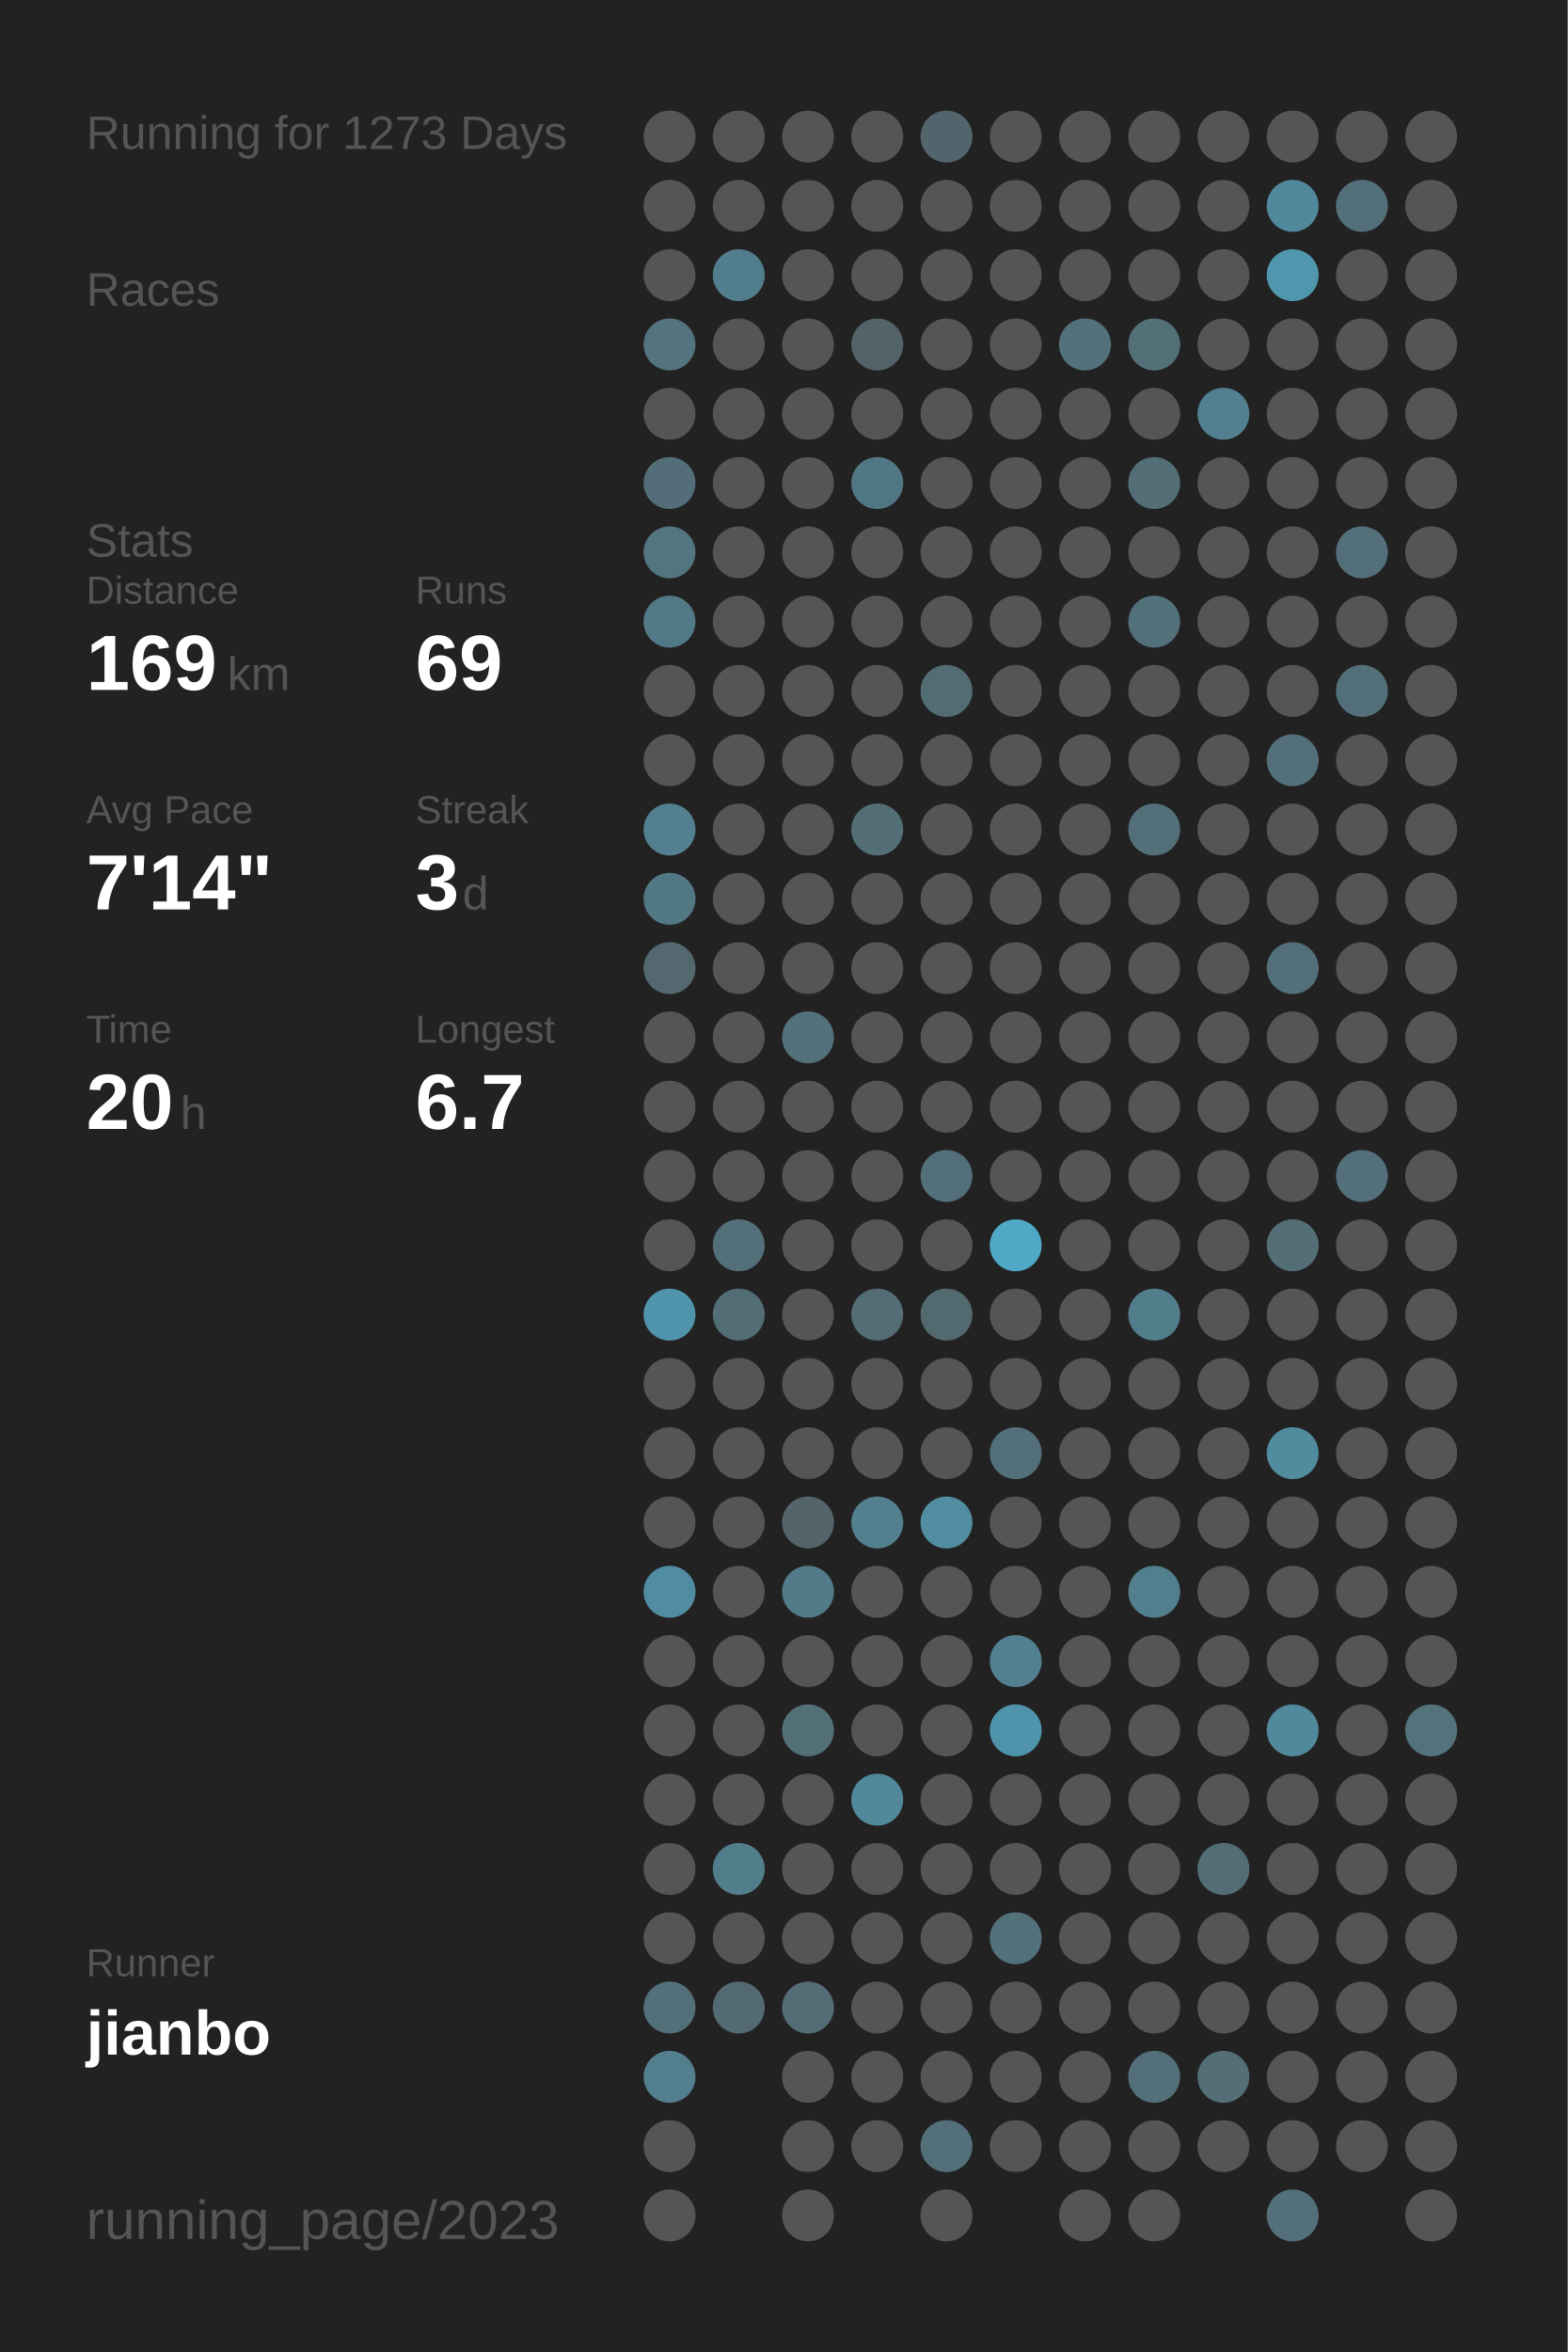
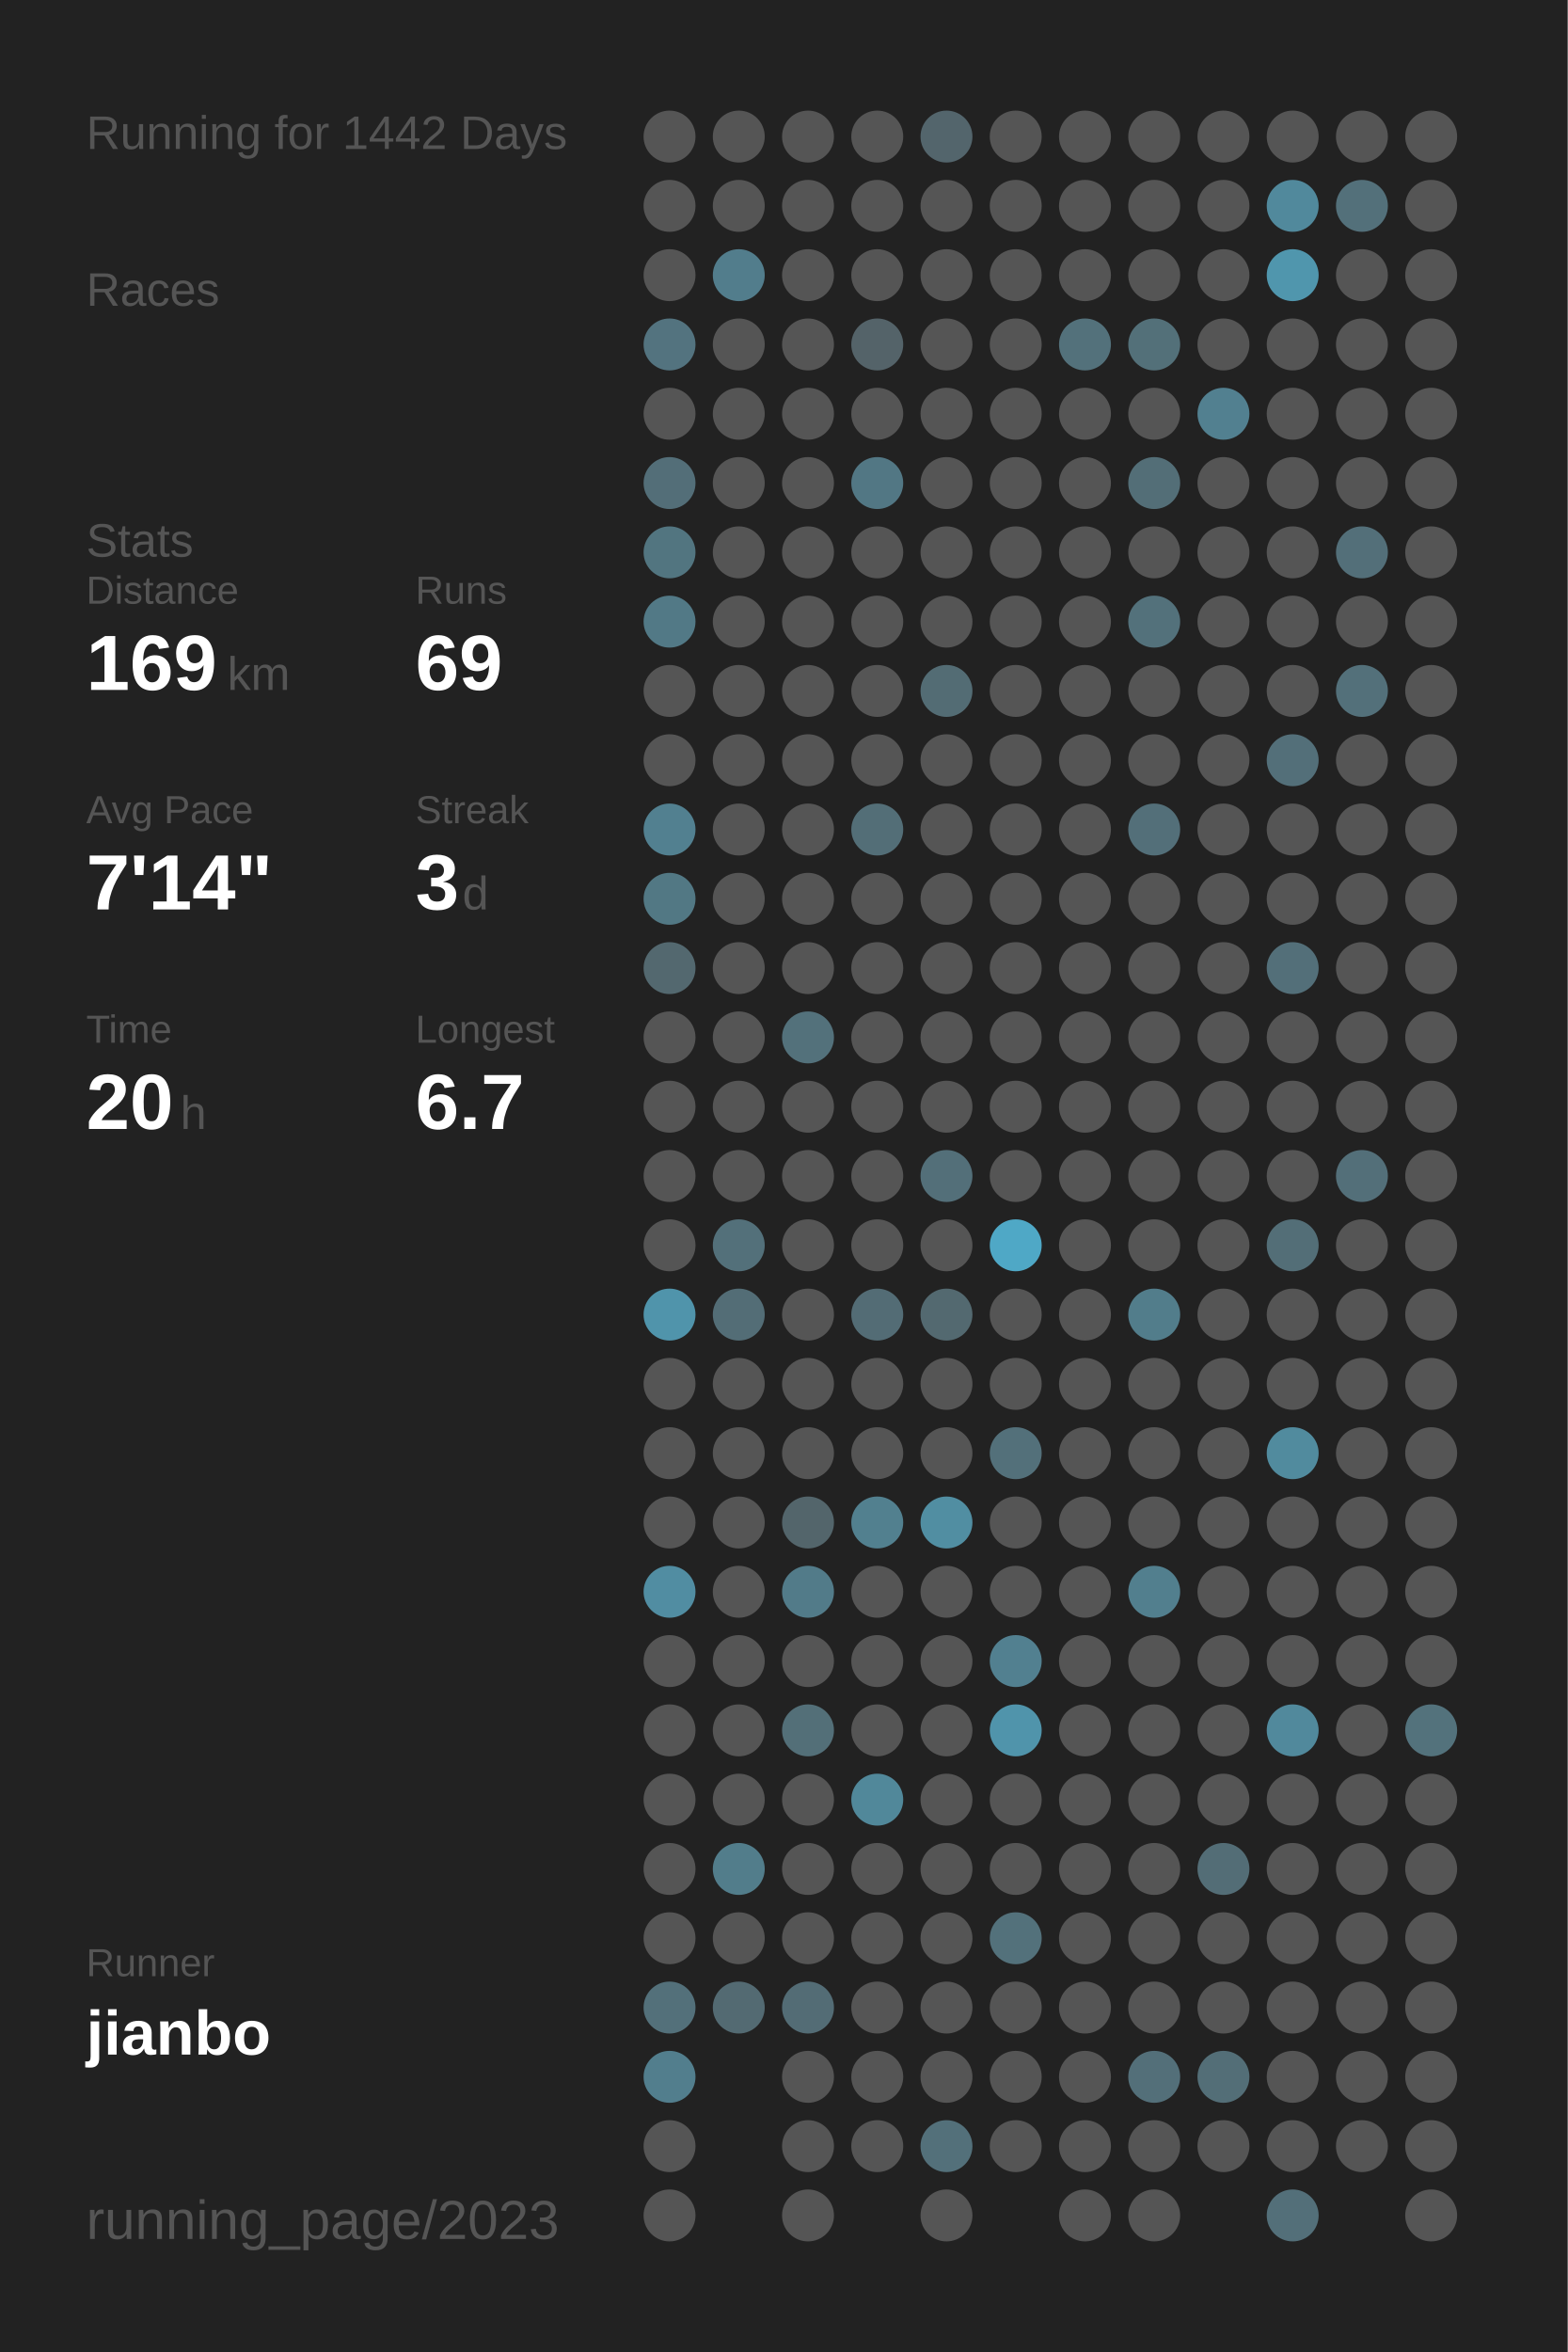
<svg xmlns="http://www.w3.org/2000/svg" baseProfile="full" height="300mm" version="1.1" viewBox="0,0,200,300" width="200mm">
  <defs />
  <rect fill="#222222" height="300" width="200" x="0" y="0" />
-   <text fill="#555555" style="font-size:6px; font-family:Arial;" x="11" y="19">Running for 1273 Days</text>
+   <text fill="#555555" style="font-size:6px; font-family:Arial;" x="11" y="19">Running for 1442 Days</text>
  <text fill="#555555" style="font-size:6px; font-family:Arial;" x="11" y="39">Races</text>
  <text fill="#555555" style="font-size:6px; font-family:Arial;" x="11" y="71">Stats</text>
  <text fill="#555555" style="font-size:5px; font-family:Arial;" x="11" y="77">Distance</text>
  <text fill="#FFFFFF" style="font-size:10px; font-family:Arial; font-weight:bold;" x="11" y="88">169</text>
  <text fill="#555555" style="font-size:6px; font-family:Arial;" x="29" y="88">km</text>
  <text fill="#555555" style="font-size:5px; font-family:Arial;" x="53" y="77">Runs</text>
  <text fill="#FFFFFF" style="font-size:10px; font-family:Arial; font-weight:bold;" x="53" y="88">69</text>
  <text fill="#555555" style="font-size:5px; font-family:Arial;" x="11" y="105">Avg Pace</text>
  <text fill="#FFFFFF" style="font-size:10px; font-family:Arial; font-weight:bold;" x="11" y="116">7'14"</text>
  <text fill="#555555" style="font-size:5px; font-family:Arial;" x="53" y="105">Streak</text>
  <text fill="#FFFFFF" style="font-size:10px; font-family:Arial; font-weight:bold;" x="53" y="116">3</text>
  <text fill="#555555" style="font-size:6px; font-family:Arial;" x="59" y="116">d</text>
  <text fill="#555555" style="font-size:5px; font-family:Arial;" x="11" y="133">Time</text>
  <text fill="#FFFFFF" style="font-size:10px; font-family:Arial; font-weight:bold;" x="11" y="144">20</text>
  <text fill="#555555" style="font-size:6px; font-family:Arial;" x="23" y="144">h</text>
  <text fill="#555555" style="font-size:5px; font-family:Arial;" x="53" y="133">Longest</text>
  <text fill="#FFFFFF" style="font-size:10px; font-family:Arial; font-weight:bold;" x="53" y="144">6.7</text>
  <text fill="#555555" style="font-size:5px; font-family:Arial;" x="11" y="252.065">Runner</text>
  <text fill="#FFFFFF" style="font-size:8px; font-family:Arial; font-weight:bold;" x="11" y="262.065">jianbo</text>
  <text fill="#555555" style="font-size:7px; font-family:Arial;" x="11" y="285.581">running_page/2023</text>
  <circle cx="85.417" cy="17.419" fill="#555555" r="3.312" />
  <circle cx="85.417" cy="26.258" fill="#555555" r="3.312" />
  <circle cx="85.417" cy="35.097" fill="#555555" r="3.312" />
  <circle cx="85.417" cy="43.935" fill="#53737f" r="3.312" />
  <circle cx="85.417" cy="52.774" fill="#555555" r="3.312" />
  <circle cx="85.417" cy="61.613" fill="#536e78" r="3.312" />
  <circle cx="85.417" cy="70.452" fill="#527580" r="3.312" />
  <circle cx="85.417" cy="79.29" fill="#527986" r="3.312" />
  <circle cx="85.417" cy="88.129" fill="#555555" r="3.312" />
  <circle cx="85.417" cy="96.968" fill="#555555" r="3.312" />
  <circle cx="85.417" cy="105.806" fill="#528090" r="3.312" />
  <circle cx="85.417" cy="114.645" fill="#527884" r="3.312" />
  <circle cx="85.417" cy="123.484" fill="#53686f" r="3.312" />
  <circle cx="85.417" cy="132.323" fill="#555555" r="3.312" />
  <circle cx="85.417" cy="141.161" fill="#555555" r="3.312" />
  <circle cx="85.417" cy="150" fill="#555555" r="3.312" />
  <circle cx="85.417" cy="158.839" fill="#555555" r="3.312" />
  <circle cx="85.417" cy="167.677" fill="#5094ab" r="3.312" />
  <circle cx="85.417" cy="176.516" fill="#555555" r="3.312" />
  <circle cx="85.417" cy="185.355" fill="#555555" r="3.312" />
  <circle cx="85.417" cy="194.194" fill="#555555" r="3.312" />
  <circle cx="85.417" cy="203.032" fill="#518da2" r="3.312" />
  <circle cx="85.417" cy="211.871" fill="#555555" r="3.312" />
  <circle cx="85.417" cy="220.71" fill="#555555" r="3.312" />
  <circle cx="85.417" cy="229.548" fill="#555555" r="3.312" />
  <circle cx="85.417" cy="238.387" fill="#555555" r="3.312" />
  <circle cx="85.417" cy="247.226" fill="#555555" r="3.312" />
  <circle cx="85.417" cy="256.065" fill="#53707a" r="3.312" />
  <circle cx="85.417" cy="264.903" fill="#527e8d" r="3.312" />
  <circle cx="85.417" cy="273.742" fill="#555555" r="3.312" />
  <circle cx="85.417" cy="282.581" fill="#555555" r="3.312" />
  <circle cx="94.25" cy="17.419" fill="#555555" r="3.312" />
  <circle cx="94.25" cy="26.258" fill="#555555" r="3.312" />
  <circle cx="94.25" cy="35.097" fill="#527d8c" r="3.312" />
  <circle cx="94.25" cy="43.935" fill="#555555" r="3.312" />
  <circle cx="94.25" cy="52.774" fill="#555555" r="3.312" />
  <circle cx="94.25" cy="61.613" fill="#555555" r="3.312" />
  <circle cx="94.25" cy="70.452" fill="#555555" r="3.312" />
  <circle cx="94.25" cy="79.29" fill="#555555" r="3.312" />
  <circle cx="94.25" cy="88.129" fill="#555555" r="3.312" />
  <circle cx="94.25" cy="96.968" fill="#555555" r="3.312" />
  <circle cx="94.25" cy="105.806" fill="#555555" r="3.312" />
  <circle cx="94.25" cy="114.645" fill="#555555" r="3.312" />
  <circle cx="94.25" cy="123.484" fill="#555555" r="3.312" />
  <circle cx="94.25" cy="132.323" fill="#555555" r="3.312" />
  <circle cx="94.25" cy="141.161" fill="#555555" r="3.312" />
  <circle cx="94.25" cy="150" fill="#555555" r="3.312" />
  <circle cx="94.25" cy="158.839" fill="#53707a" r="3.312" />
  <circle cx="94.25" cy="167.677" fill="#536d76" r="3.312" />
  <circle cx="94.25" cy="176.516" fill="#555555" r="3.312" />
  <circle cx="94.25" cy="185.355" fill="#555555" r="3.312" />
  <circle cx="94.25" cy="194.194" fill="#555555" r="3.312" />
  <circle cx="94.25" cy="203.032" fill="#555555" r="3.312" />
  <circle cx="94.25" cy="211.871" fill="#555555" r="3.312" />
  <circle cx="94.25" cy="220.71" fill="#555555" r="3.312" />
  <circle cx="94.25" cy="229.548" fill="#555555" r="3.312" />
  <circle cx="94.25" cy="238.387" fill="#527d8b" r="3.312" />
  <circle cx="94.25" cy="247.226" fill="#555555" r="3.312" />
  <circle cx="94.25" cy="256.065" fill="#536a72" r="3.312" />
  <circle cx="103.083" cy="17.419" fill="#555555" r="3.312" />
  <circle cx="103.083" cy="26.258" fill="#555555" r="3.312" />
  <circle cx="103.083" cy="35.097" fill="#555555" r="3.312" />
  <circle cx="103.083" cy="43.935" fill="#555555" r="3.312" />
  <circle cx="103.083" cy="52.774" fill="#555555" r="3.312" />
  <circle cx="103.083" cy="61.613" fill="#555555" r="3.312" />
  <circle cx="103.083" cy="70.452" fill="#555555" r="3.312" />
  <circle cx="103.083" cy="79.29" fill="#555555" r="3.312" />
  <circle cx="103.083" cy="88.129" fill="#555555" r="3.312" />
  <circle cx="103.083" cy="96.968" fill="#555555" r="3.312" />
  <circle cx="103.083" cy="105.806" fill="#555555" r="3.312" />
  <circle cx="103.083" cy="114.645" fill="#555555" r="3.312" />
  <circle cx="103.083" cy="123.484" fill="#555555" r="3.312" />
  <circle cx="103.083" cy="132.323" fill="#53717b" r="3.312" />
  <circle cx="103.083" cy="141.161" fill="#555555" r="3.312" />
  <circle cx="103.083" cy="150" fill="#555555" r="3.312" />
  <circle cx="103.083" cy="158.839" fill="#555555" r="3.312" />
  <circle cx="103.083" cy="167.677" fill="#555555" r="3.312" />
  <circle cx="103.083" cy="176.516" fill="#555555" r="3.312" />
  <circle cx="103.083" cy="185.355" fill="#555555" r="3.312" />
  <circle cx="103.083" cy="194.194" fill="#53656b" r="3.312" />
  <circle cx="103.083" cy="203.032" fill="#527b89" r="3.312" />
  <circle cx="103.083" cy="211.871" fill="#555555" r="3.312" />
  <circle cx="103.083" cy="220.71" fill="#536f78" r="3.312" />
  <circle cx="103.083" cy="229.548" fill="#555555" r="3.312" />
  <circle cx="103.083" cy="238.387" fill="#555555" r="3.312" />
  <circle cx="103.083" cy="247.226" fill="#555555" r="3.312" />
  <circle cx="103.083" cy="256.065" fill="#536c75" r="3.312" />
  <circle cx="103.083" cy="264.903" fill="#555555" r="3.312" />
  <circle cx="103.083" cy="273.742" fill="#555555" r="3.312" />
  <circle cx="103.083" cy="282.581" fill="#555555" r="3.312" />
  <circle cx="111.917" cy="17.419" fill="#555555" r="3.312" />
  <circle cx="111.917" cy="26.258" fill="#555555" r="3.312" />
  <circle cx="111.917" cy="35.097" fill="#555555" r="3.312" />
  <circle cx="111.917" cy="43.935" fill="#546369" r="3.312" />
  <circle cx="111.917" cy="52.774" fill="#555555" r="3.312" />
  <circle cx="111.917" cy="61.613" fill="#527784" r="3.312" />
  <circle cx="111.917" cy="70.452" fill="#555555" r="3.312" />
  <circle cx="111.917" cy="79.29" fill="#555555" r="3.312" />
  <circle cx="111.917" cy="88.129" fill="#555555" r="3.312" />
  <circle cx="111.917" cy="96.968" fill="#555555" r="3.312" />
  <circle cx="111.917" cy="105.806" fill="#536e77" r="3.312" />
  <circle cx="111.917" cy="114.645" fill="#555555" r="3.312" />
  <circle cx="111.917" cy="123.484" fill="#555555" r="3.312" />
  <circle cx="111.917" cy="132.323" fill="#555555" r="3.312" />
  <circle cx="111.917" cy="141.161" fill="#555555" r="3.312" />
  <circle cx="111.917" cy="150" fill="#555555" r="3.312" />
  <circle cx="111.917" cy="158.839" fill="#555555" r="3.312" />
  <circle cx="111.917" cy="167.677" fill="#536c75" r="3.312" />
  <circle cx="111.917" cy="176.516" fill="#555555" r="3.312" />
  <circle cx="111.917" cy="185.355" fill="#555555" r="3.312" />
  <circle cx="111.917" cy="194.194" fill="#52808f" r="3.312" />
  <circle cx="111.917" cy="203.032" fill="#555555" r="3.312" />
  <circle cx="111.917" cy="211.871" fill="#555555" r="3.312" />
  <circle cx="111.917" cy="220.71" fill="#555555" r="3.312" />
  <circle cx="111.917" cy="229.548" fill="#51889a" r="3.312" />
  <circle cx="111.917" cy="238.387" fill="#555555" r="3.312" />
  <circle cx="111.917" cy="247.226" fill="#555555" r="3.312" />
  <circle cx="111.917" cy="256.065" fill="#555555" r="3.312" />
  <circle cx="111.917" cy="264.903" fill="#555555" r="3.312" />
  <circle cx="111.917" cy="273.742" fill="#555555" r="3.312" />
  <circle cx="120.75" cy="17.419" fill="#53656c" r="3.312" />
  <circle cx="120.75" cy="26.258" fill="#555555" r="3.312" />
  <circle cx="120.75" cy="35.097" fill="#555555" r="3.312" />
  <circle cx="120.75" cy="43.935" fill="#555555" r="3.312" />
  <circle cx="120.75" cy="52.774" fill="#555555" r="3.312" />
  <circle cx="120.75" cy="61.613" fill="#555555" r="3.312" />
  <circle cx="120.75" cy="70.452" fill="#555555" r="3.312" />
  <circle cx="120.75" cy="79.29" fill="#555555" r="3.312" />
  <circle cx="120.75" cy="88.129" fill="#536c74" r="3.312" />
  <circle cx="120.75" cy="96.968" fill="#555555" r="3.312" />
  <circle cx="120.75" cy="105.806" fill="#555555" r="3.312" />
  <circle cx="120.75" cy="114.645" fill="#555555" r="3.312" />
  <circle cx="120.75" cy="123.484" fill="#555555" r="3.312" />
  <circle cx="120.75" cy="132.323" fill="#555555" r="3.312" />
  <circle cx="120.75" cy="141.161" fill="#555555" r="3.312" />
  <circle cx="120.75" cy="150" fill="#536f79" r="3.312" />
  <circle cx="120.75" cy="158.839" fill="#555555" r="3.312" />
  <circle cx="120.75" cy="167.677" fill="#536970" r="3.312" />
  <circle cx="120.75" cy="176.516" fill="#555555" r="3.312" />
  <circle cx="120.75" cy="185.355" fill="#555555" r="3.312" />
  <circle cx="120.75" cy="194.194" fill="#518ea2" r="3.312" />
  <circle cx="120.75" cy="203.032" fill="#555555" r="3.312" />
  <circle cx="120.75" cy="211.871" fill="#555555" r="3.312" />
  <circle cx="120.75" cy="220.71" fill="#555555" r="3.312" />
  <circle cx="120.75" cy="229.548" fill="#555555" r="3.312" />
  <circle cx="120.75" cy="238.387" fill="#555555" r="3.312" />
  <circle cx="120.75" cy="247.226" fill="#555555" r="3.312" />
  <circle cx="120.75" cy="256.065" fill="#555555" r="3.312" />
  <circle cx="120.75" cy="264.903" fill="#555555" r="3.312" />
  <circle cx="120.75" cy="273.742" fill="#53707a" r="3.312" />
  <circle cx="120.75" cy="282.581" fill="#555555" r="3.312" />
  <circle cx="129.583" cy="17.419" fill="#555555" r="3.312" />
  <circle cx="129.583" cy="26.258" fill="#555555" r="3.312" />
  <circle cx="129.583" cy="35.097" fill="#555555" r="3.312" />
  <circle cx="129.583" cy="43.935" fill="#555555" r="3.312" />
  <circle cx="129.583" cy="52.774" fill="#555555" r="3.312" />
  <circle cx="129.583" cy="61.613" fill="#555555" r="3.312" />
  <circle cx="129.583" cy="70.452" fill="#555555" r="3.312" />
  <circle cx="129.583" cy="79.29" fill="#555555" r="3.312" />
  <circle cx="129.583" cy="88.129" fill="#555555" r="3.312" />
  <circle cx="129.583" cy="96.968" fill="#555555" r="3.312" />
  <circle cx="129.583" cy="105.806" fill="#555555" r="3.312" />
  <circle cx="129.583" cy="114.645" fill="#555555" r="3.312" />
  <circle cx="129.583" cy="123.484" fill="#555555" r="3.312" />
  <circle cx="129.583" cy="132.323" fill="#555555" r="3.312" />
  <circle cx="129.583" cy="141.161" fill="#555555" r="3.312" />
  <circle cx="129.583" cy="150" fill="#555555" r="3.312" />
  <circle cx="129.583" cy="158.839" fill="#4fa8c6" r="3.312" />
  <circle cx="129.583" cy="167.677" fill="#555555" r="3.312" />
  <circle cx="129.583" cy="176.516" fill="#555555" r="3.312" />
  <circle cx="129.583" cy="185.355" fill="#53707a" r="3.312" />
  <circle cx="129.583" cy="194.194" fill="#555555" r="3.312" />
  <circle cx="129.583" cy="203.032" fill="#555555" r="3.312" />
  <circle cx="129.583" cy="211.871" fill="#528090" r="3.312" />
  <circle cx="129.583" cy="220.71" fill="#5094ab" r="3.312" />
  <circle cx="129.583" cy="229.548" fill="#555555" r="3.312" />
  <circle cx="129.583" cy="238.387" fill="#555555" r="3.312" />
  <circle cx="129.583" cy="247.226" fill="#53717b" r="3.312" />
  <circle cx="129.583" cy="256.065" fill="#555555" r="3.312" />
  <circle cx="129.583" cy="264.903" fill="#555555" r="3.312" />
  <circle cx="129.583" cy="273.742" fill="#555555" r="3.312" />
  <circle cx="138.417" cy="17.419" fill="#555555" r="3.312" />
  <circle cx="138.417" cy="26.258" fill="#555555" r="3.312" />
  <circle cx="138.417" cy="35.097" fill="#555555" r="3.312" />
  <circle cx="138.417" cy="43.935" fill="#53717b" r="3.312" />
  <circle cx="138.417" cy="52.774" fill="#555555" r="3.312" />
  <circle cx="138.417" cy="61.613" fill="#555555" r="3.312" />
  <circle cx="138.417" cy="70.452" fill="#555555" r="3.312" />
  <circle cx="138.417" cy="79.29" fill="#555555" r="3.312" />
  <circle cx="138.417" cy="88.129" fill="#555555" r="3.312" />
  <circle cx="138.417" cy="96.968" fill="#555555" r="3.312" />
  <circle cx="138.417" cy="105.806" fill="#555555" r="3.312" />
  <circle cx="138.417" cy="114.645" fill="#555555" r="3.312" />
  <circle cx="138.417" cy="123.484" fill="#555555" r="3.312" />
  <circle cx="138.417" cy="132.323" fill="#555555" r="3.312" />
  <circle cx="138.417" cy="141.161" fill="#555555" r="3.312" />
  <circle cx="138.417" cy="150" fill="#555555" r="3.312" />
  <circle cx="138.417" cy="158.839" fill="#555555" r="3.312" />
  <circle cx="138.417" cy="167.677" fill="#555555" r="3.312" />
  <circle cx="138.417" cy="176.516" fill="#555555" r="3.312" />
  <circle cx="138.417" cy="185.355" fill="#555555" r="3.312" />
  <circle cx="138.417" cy="194.194" fill="#555555" r="3.312" />
  <circle cx="138.417" cy="203.032" fill="#555555" r="3.312" />
  <circle cx="138.417" cy="211.871" fill="#555555" r="3.312" />
  <circle cx="138.417" cy="220.71" fill="#555555" r="3.312" />
  <circle cx="138.417" cy="229.548" fill="#555555" r="3.312" />
  <circle cx="138.417" cy="238.387" fill="#555555" r="3.312" />
  <circle cx="138.417" cy="247.226" fill="#555555" r="3.312" />
  <circle cx="138.417" cy="256.065" fill="#555555" r="3.312" />
  <circle cx="138.417" cy="264.903" fill="#555555" r="3.312" />
  <circle cx="138.417" cy="273.742" fill="#555555" r="3.312" />
  <circle cx="138.417" cy="282.581" fill="#555555" r="3.312" />
  <circle cx="147.25" cy="17.419" fill="#555555" r="3.312" />
  <circle cx="147.25" cy="26.258" fill="#555555" r="3.312" />
  <circle cx="147.25" cy="35.097" fill="#555555" r="3.312" />
  <circle cx="147.25" cy="43.935" fill="#537079" r="3.312" />
  <circle cx="147.25" cy="52.774" fill="#555555" r="3.312" />
  <circle cx="147.25" cy="61.613" fill="#536e77" r="3.312" />
  <circle cx="147.25" cy="70.452" fill="#555555" r="3.312" />
  <circle cx="147.25" cy="79.29" fill="#53717b" r="3.312" />
  <circle cx="147.25" cy="88.129" fill="#555555" r="3.312" />
  <circle cx="147.25" cy="96.968" fill="#555555" r="3.312" />
  <circle cx="147.25" cy="105.806" fill="#536f79" r="3.312" />
  <circle cx="147.25" cy="114.645" fill="#555555" r="3.312" />
  <circle cx="147.25" cy="123.484" fill="#555555" r="3.312" />
  <circle cx="147.25" cy="132.323" fill="#555555" r="3.312" />
  <circle cx="147.25" cy="141.161" fill="#555555" r="3.312" />
  <circle cx="147.25" cy="150" fill="#555555" r="3.312" />
  <circle cx="147.25" cy="158.839" fill="#555555" r="3.312" />
  <circle cx="147.25" cy="167.677" fill="#527d8b" r="3.312" />
  <circle cx="147.25" cy="176.516" fill="#555555" r="3.312" />
  <circle cx="147.25" cy="185.355" fill="#555555" r="3.312" />
  <circle cx="147.25" cy="194.194" fill="#555555" r="3.312" />
  <circle cx="147.25" cy="203.032" fill="#527f8e" r="3.312" />
  <circle cx="147.25" cy="211.871" fill="#555555" r="3.312" />
  <circle cx="147.25" cy="220.71" fill="#555555" r="3.312" />
  <circle cx="147.25" cy="229.548" fill="#555555" r="3.312" />
  <circle cx="147.25" cy="238.387" fill="#555555" r="3.312" />
  <circle cx="147.25" cy="247.226" fill="#555555" r="3.312" />
  <circle cx="147.25" cy="256.065" fill="#555555" r="3.312" />
  <circle cx="147.25" cy="264.903" fill="#536f79" r="3.312" />
  <circle cx="147.25" cy="273.742" fill="#555555" r="3.312" />
  <circle cx="147.25" cy="282.581" fill="#555555" r="3.312" />
  <circle cx="156.083" cy="17.419" fill="#555555" r="3.312" />
  <circle cx="156.083" cy="26.258" fill="#555555" r="3.312" />
  <circle cx="156.083" cy="35.097" fill="#555555" r="3.312" />
  <circle cx="156.083" cy="43.935" fill="#555555" r="3.312" />
  <circle cx="156.083" cy="52.774" fill="#528090" r="3.312" />
  <circle cx="156.083" cy="61.613" fill="#555555" r="3.312" />
  <circle cx="156.083" cy="70.452" fill="#555555" r="3.312" />
  <circle cx="156.083" cy="79.29" fill="#555555" r="3.312" />
  <circle cx="156.083" cy="88.129" fill="#555555" r="3.312" />
  <circle cx="156.083" cy="96.968" fill="#555555" r="3.312" />
  <circle cx="156.083" cy="105.806" fill="#555555" r="3.312" />
  <circle cx="156.083" cy="114.645" fill="#555555" r="3.312" />
  <circle cx="156.083" cy="123.484" fill="#555555" r="3.312" />
  <circle cx="156.083" cy="132.323" fill="#555555" r="3.312" />
  <circle cx="156.083" cy="141.161" fill="#555555" r="3.312" />
  <circle cx="156.083" cy="150" fill="#555555" r="3.312" />
  <circle cx="156.083" cy="158.839" fill="#555555" r="3.312" />
  <circle cx="156.083" cy="167.677" fill="#555555" r="3.312" />
  <circle cx="156.083" cy="176.516" fill="#555555" r="3.312" />
  <circle cx="156.083" cy="185.355" fill="#555555" r="3.312" />
  <circle cx="156.083" cy="194.194" fill="#555555" r="3.312" />
  <circle cx="156.083" cy="203.032" fill="#555555" r="3.312" />
  <circle cx="156.083" cy="211.871" fill="#555555" r="3.312" />
  <circle cx="156.083" cy="220.71" fill="#555555" r="3.312" />
  <circle cx="156.083" cy="229.548" fill="#555555" r="3.312" />
  <circle cx="156.083" cy="238.387" fill="#536d76" r="3.312" />
  <circle cx="156.083" cy="247.226" fill="#555555" r="3.312" />
  <circle cx="156.083" cy="256.065" fill="#555555" r="3.312" />
  <circle cx="156.083" cy="264.903" fill="#536e77" r="3.312" />
  <circle cx="156.083" cy="273.742" fill="#555555" r="3.312" />
  <circle cx="164.917" cy="17.419" fill="#555555" r="3.312" />
  <circle cx="164.917" cy="26.258" fill="#51899c" r="3.312" />
  <circle cx="164.917" cy="35.097" fill="#5096ad" r="3.312" />
  <circle cx="164.917" cy="43.935" fill="#555555" r="3.312" />
  <circle cx="164.917" cy="52.774" fill="#555555" r="3.312" />
  <circle cx="164.917" cy="61.613" fill="#555555" r="3.312" />
  <circle cx="164.917" cy="70.452" fill="#555555" r="3.312" />
  <circle cx="164.917" cy="79.29" fill="#555555" r="3.312" />
  <circle cx="164.917" cy="88.129" fill="#555555" r="3.312" />
  <circle cx="164.917" cy="96.968" fill="#536f79" r="3.312" />
  <circle cx="164.917" cy="105.806" fill="#555555" r="3.312" />
  <circle cx="164.917" cy="114.645" fill="#555555" r="3.312" />
  <circle cx="164.917" cy="123.484" fill="#536f79" r="3.312" />
  <circle cx="164.917" cy="132.323" fill="#555555" r="3.312" />
  <circle cx="164.917" cy="141.161" fill="#555555" r="3.312" />
  <circle cx="164.917" cy="150" fill="#555555" r="3.312" />
  <circle cx="164.917" cy="158.839" fill="#536e77" r="3.312" />
  <circle cx="164.917" cy="167.677" fill="#555555" r="3.312" />
  <circle cx="164.917" cy="176.516" fill="#555555" r="3.312" />
  <circle cx="164.917" cy="185.355" fill="#518b9e" r="3.312" />
  <circle cx="164.917" cy="194.194" fill="#555555" r="3.312" />
  <circle cx="164.917" cy="203.032" fill="#555555" r="3.312" />
  <circle cx="164.917" cy="211.871" fill="#555555" r="3.312" />
  <circle cx="164.917" cy="220.71" fill="#51899c" r="3.312" />
  <circle cx="164.917" cy="229.548" fill="#555555" r="3.312" />
  <circle cx="164.917" cy="238.387" fill="#555555" r="3.312" />
  <circle cx="164.917" cy="247.226" fill="#555555" r="3.312" />
  <circle cx="164.917" cy="256.065" fill="#555555" r="3.312" />
  <circle cx="164.917" cy="264.903" fill="#555555" r="3.312" />
  <circle cx="164.917" cy="273.742" fill="#555555" r="3.312" />
  <circle cx="164.917" cy="282.581" fill="#536f79" r="3.312" />
  <circle cx="173.75" cy="17.419" fill="#555555" r="3.312" />
  <circle cx="173.75" cy="26.258" fill="#53707a" r="3.312" />
  <circle cx="173.75" cy="35.097" fill="#555555" r="3.312" />
  <circle cx="173.75" cy="43.935" fill="#555555" r="3.312" />
  <circle cx="173.75" cy="52.774" fill="#555555" r="3.312" />
  <circle cx="173.75" cy="61.613" fill="#555555" r="3.312" />
  <circle cx="173.75" cy="70.452" fill="#536f79" r="3.312" />
  <circle cx="173.75" cy="79.29" fill="#555555" r="3.312" />
  <circle cx="173.75" cy="88.129" fill="#53707a" r="3.312" />
  <circle cx="173.75" cy="96.968" fill="#555555" r="3.312" />
  <circle cx="173.75" cy="105.806" fill="#555555" r="3.312" />
  <circle cx="173.75" cy="114.645" fill="#555555" r="3.312" />
  <circle cx="173.75" cy="123.484" fill="#555555" r="3.312" />
  <circle cx="173.75" cy="132.323" fill="#555555" r="3.312" />
  <circle cx="173.75" cy="141.161" fill="#555555" r="3.312" />
  <circle cx="173.75" cy="150" fill="#536f79" r="3.312" />
  <circle cx="173.75" cy="158.839" fill="#555555" r="3.312" />
  <circle cx="173.75" cy="167.677" fill="#555555" r="3.312" />
  <circle cx="173.75" cy="176.516" fill="#555555" r="3.312" />
  <circle cx="173.75" cy="185.355" fill="#555555" r="3.312" />
  <circle cx="173.75" cy="194.194" fill="#555555" r="3.312" />
  <circle cx="173.75" cy="203.032" fill="#555555" r="3.312" />
  <circle cx="173.75" cy="211.871" fill="#555555" r="3.312" />
  <circle cx="173.75" cy="220.71" fill="#555555" r="3.312" />
  <circle cx="173.75" cy="229.548" fill="#555555" r="3.312" />
  <circle cx="173.75" cy="238.387" fill="#555555" r="3.312" />
  <circle cx="173.75" cy="247.226" fill="#555555" r="3.312" />
  <circle cx="173.75" cy="256.065" fill="#555555" r="3.312" />
  <circle cx="173.75" cy="264.903" fill="#555555" r="3.312" />
  <circle cx="173.75" cy="273.742" fill="#555555" r="3.312" />
  <circle cx="182.583" cy="17.419" fill="#555555" r="3.312" />
  <circle cx="182.583" cy="26.258" fill="#555555" r="3.312" />
  <circle cx="182.583" cy="35.097" fill="#555555" r="3.312" />
  <circle cx="182.583" cy="43.935" fill="#555555" r="3.312" />
  <circle cx="182.583" cy="52.774" fill="#555555" r="3.312" />
  <circle cx="182.583" cy="61.613" fill="#555555" r="3.312" />
  <circle cx="182.583" cy="70.452" fill="#555555" r="3.312" />
  <circle cx="182.583" cy="79.29" fill="#555555" r="3.312" />
  <circle cx="182.583" cy="88.129" fill="#555555" r="3.312" />
  <circle cx="182.583" cy="96.968" fill="#555555" r="3.312" />
  <circle cx="182.583" cy="105.806" fill="#555555" r="3.312" />
  <circle cx="182.583" cy="114.645" fill="#555555" r="3.312" />
  <circle cx="182.583" cy="123.484" fill="#555555" r="3.312" />
  <circle cx="182.583" cy="132.323" fill="#555555" r="3.312" />
  <circle cx="182.583" cy="141.161" fill="#555555" r="3.312" />
  <circle cx="182.583" cy="150" fill="#555555" r="3.312" />
  <circle cx="182.583" cy="158.839" fill="#555555" r="3.312" />
  <circle cx="182.583" cy="167.677" fill="#555555" r="3.312" />
  <circle cx="182.583" cy="176.516" fill="#555555" r="3.312" />
  <circle cx="182.583" cy="185.355" fill="#555555" r="3.312" />
  <circle cx="182.583" cy="194.194" fill="#555555" r="3.312" />
  <circle cx="182.583" cy="203.032" fill="#555555" r="3.312" />
  <circle cx="182.583" cy="211.871" fill="#555555" r="3.312" />
  <circle cx="182.583" cy="220.71" fill="#53727c" r="3.312" />
  <circle cx="182.583" cy="229.548" fill="#555555" r="3.312" />
  <circle cx="182.583" cy="238.387" fill="#555555" r="3.312" />
  <circle cx="182.583" cy="247.226" fill="#555555" r="3.312" />
  <circle cx="182.583" cy="256.065" fill="#555555" r="3.312" />
  <circle cx="182.583" cy="264.903" fill="#555555" r="3.312" />
  <circle cx="182.583" cy="273.742" fill="#555555" r="3.312" />
  <circle cx="182.583" cy="282.581" fill="#555555" r="3.312" />
</svg>
